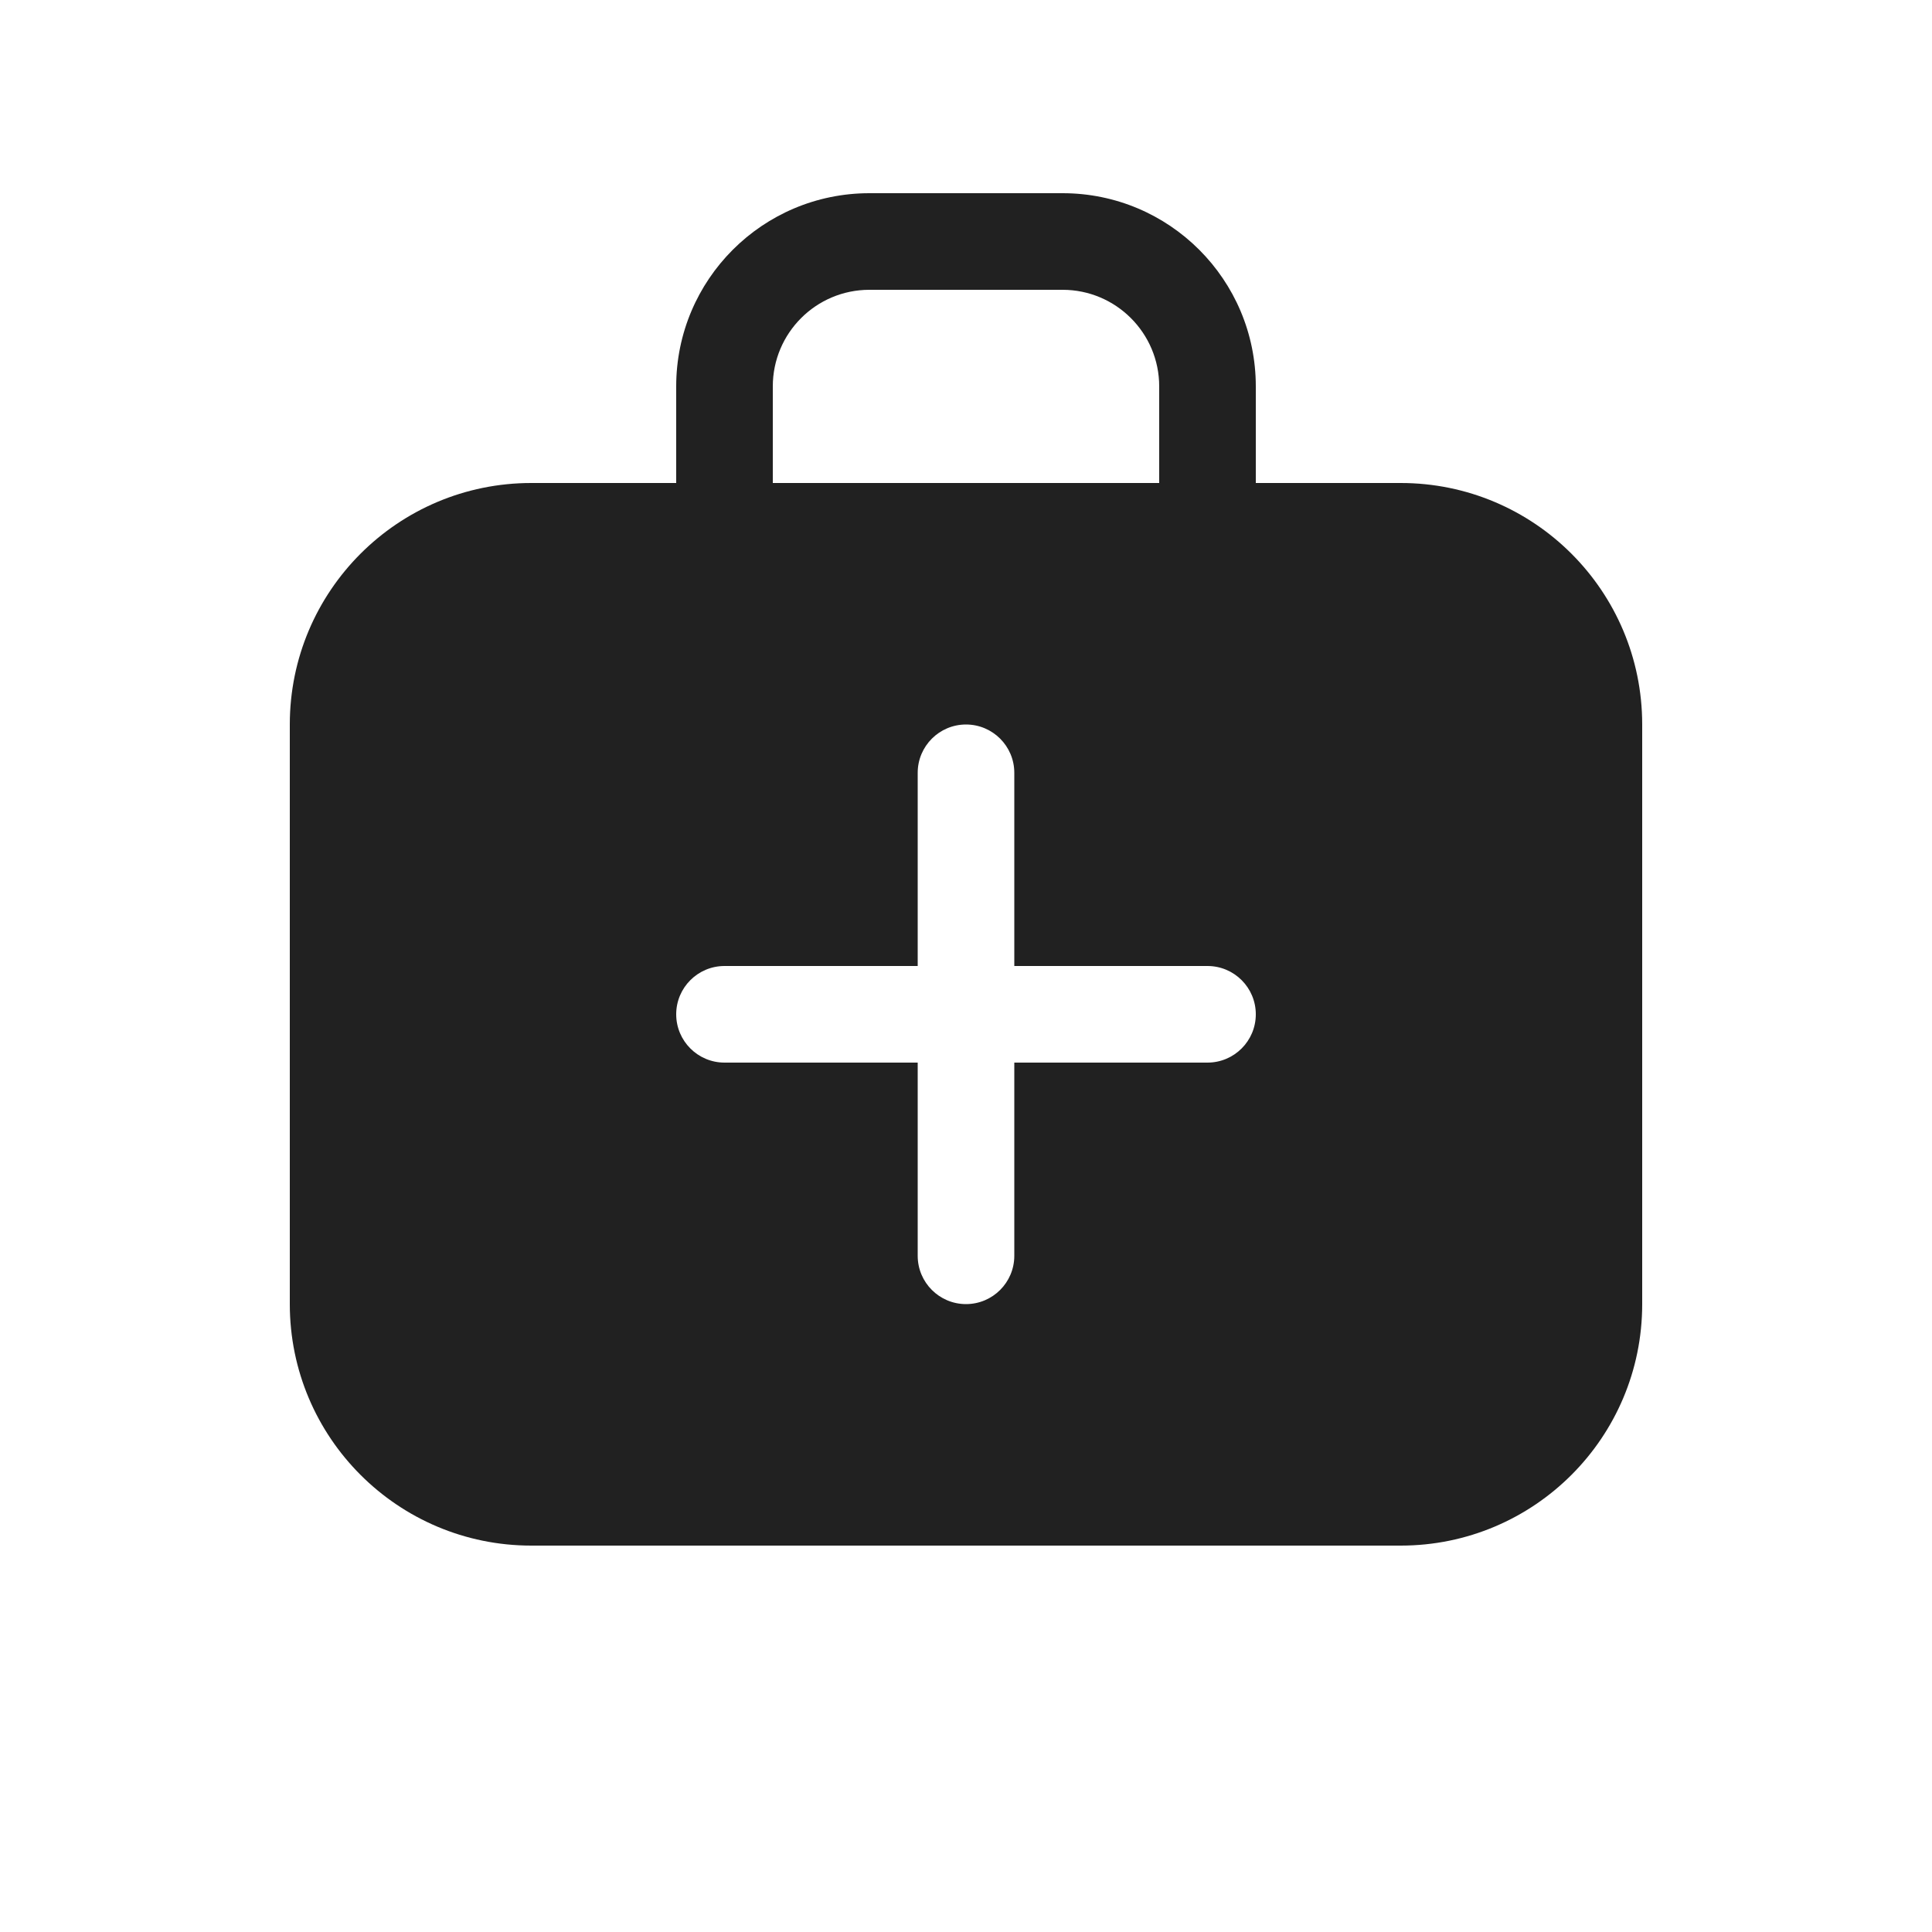
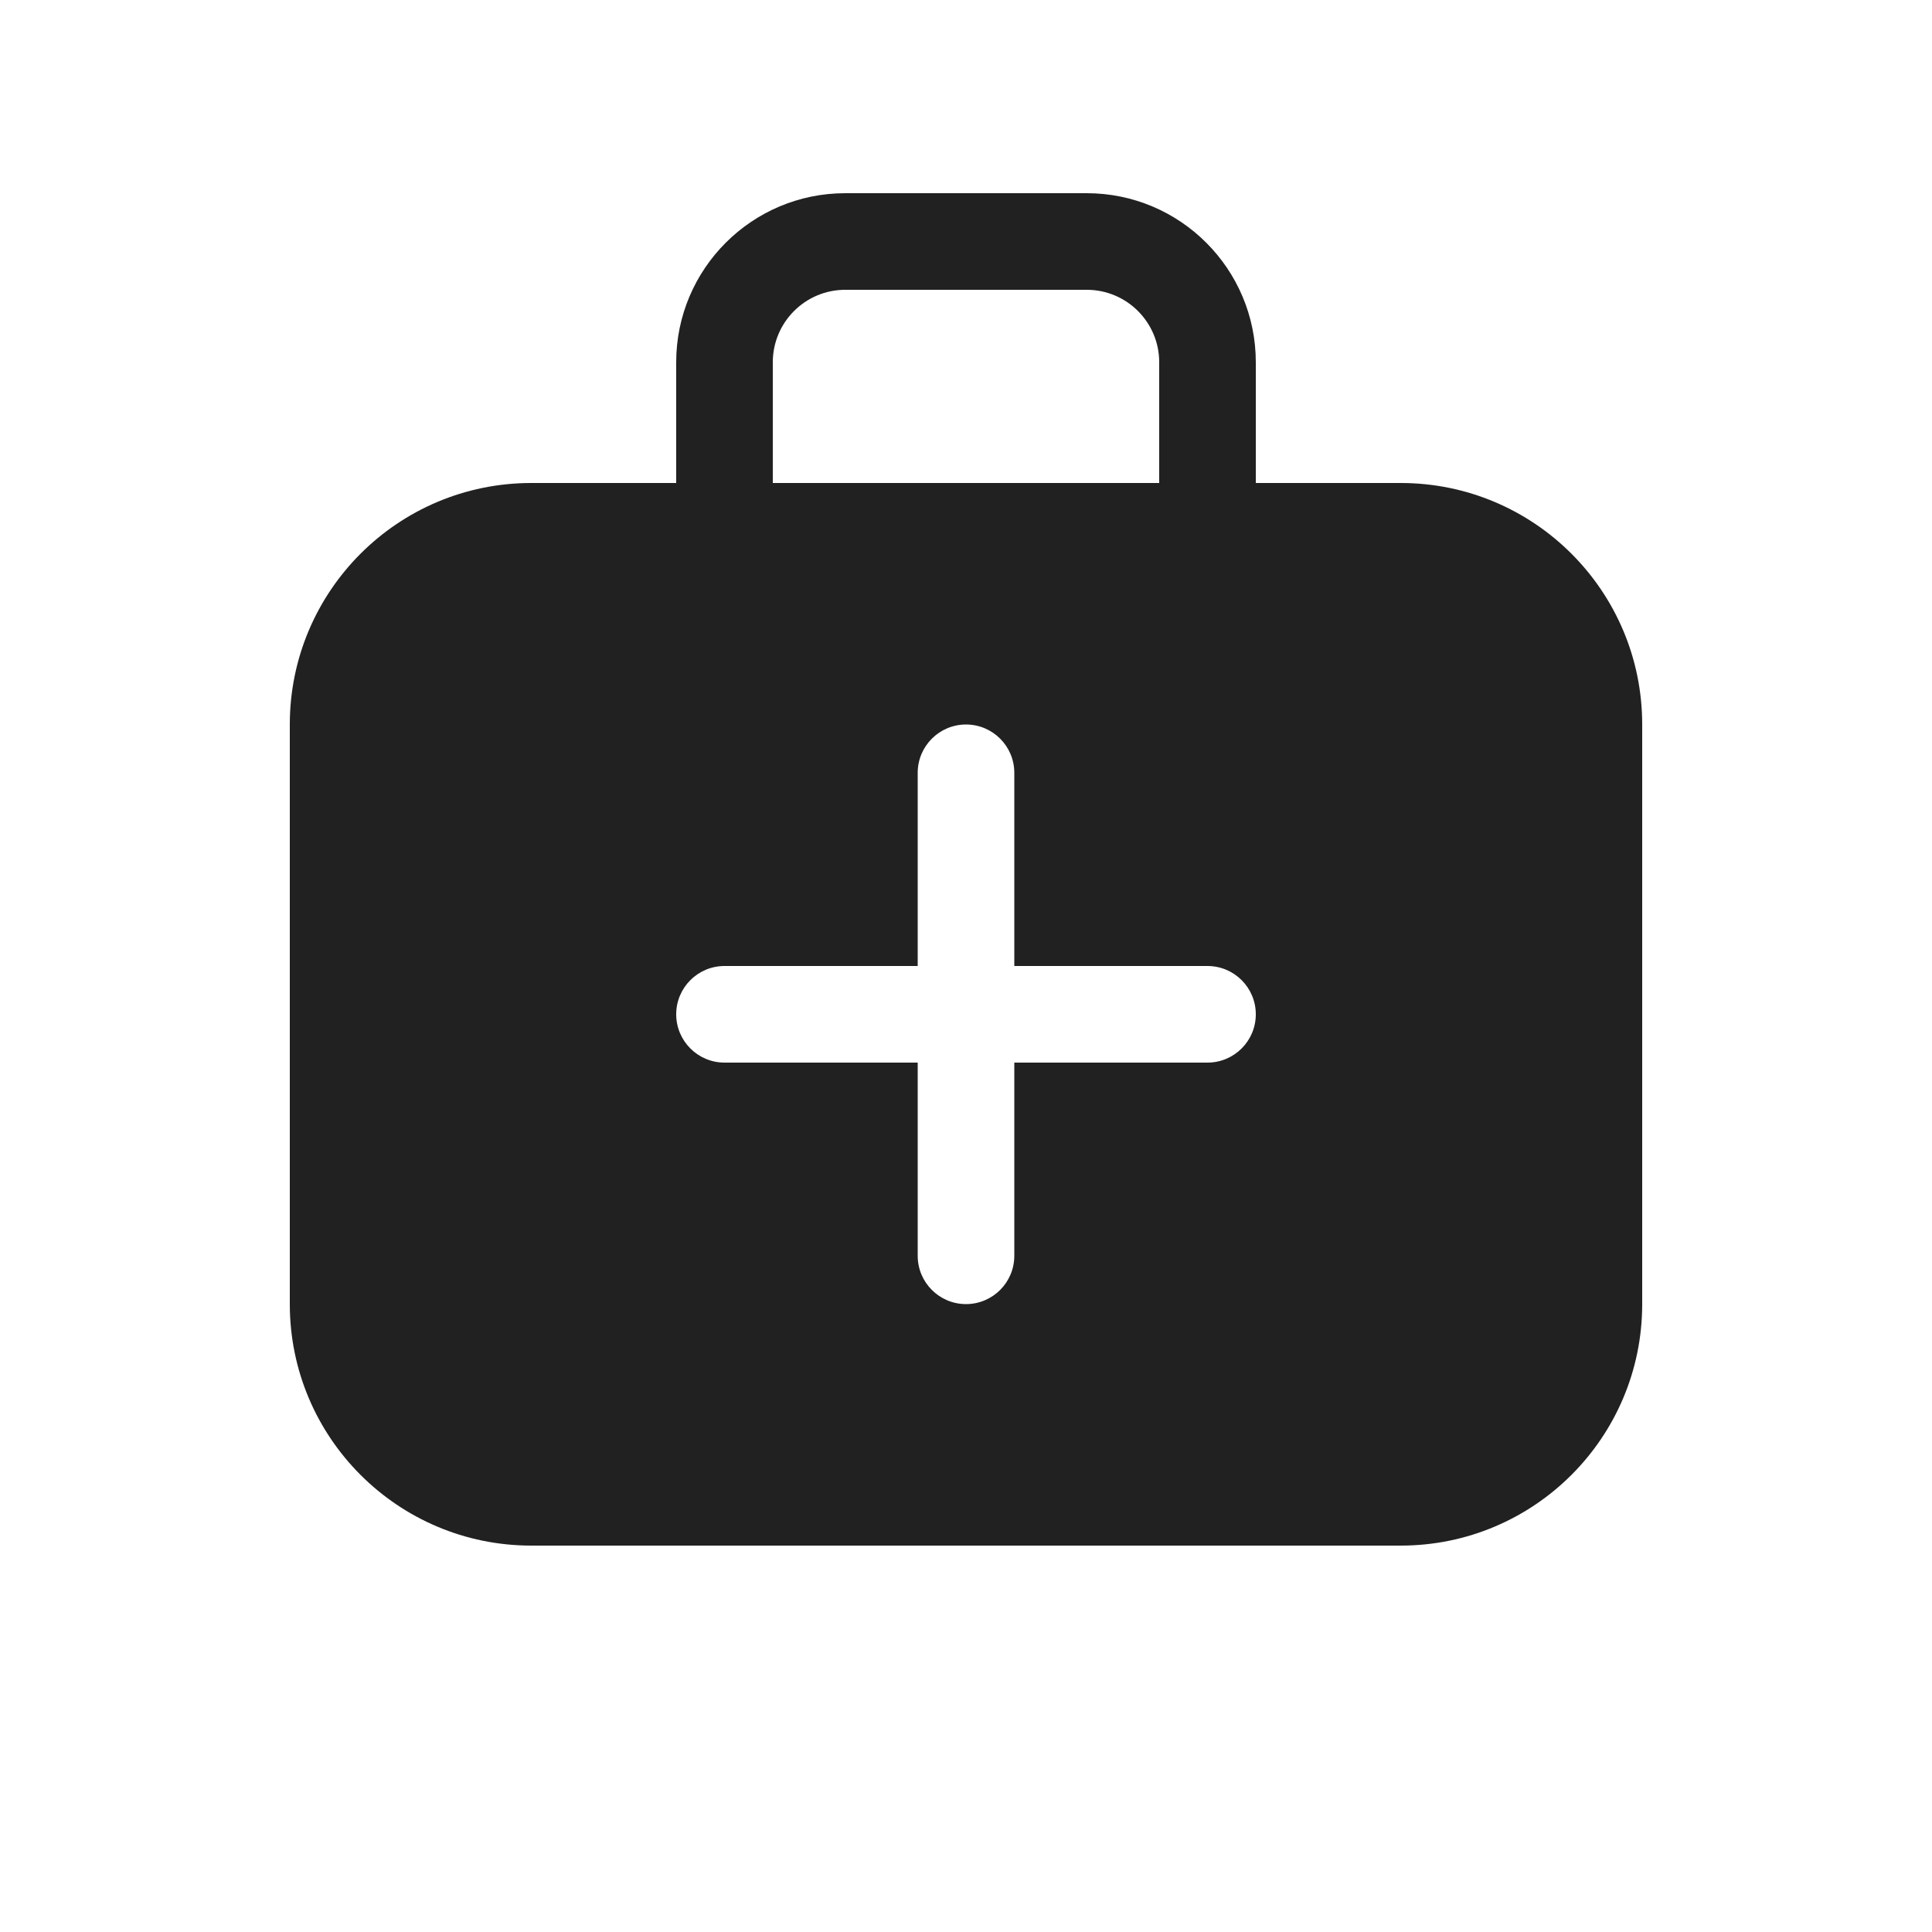
<svg xmlns="http://www.w3.org/2000/svg" width="20" height="20" viewBox="0 0 20 20" fill="none">
-   <path d="M9 3H11C11.552 3 12 3.448 12 4V5H8V4C8 3.448 8.448 3 9 3ZM7 4V5H5.5C4.119 5 3 6.119 3 7.5V13.5C3 14.881 4.119 16 5.5 16H14.5C15.881 16 17 14.881 17 13.5V7.5C17 6.119 15.881 5 14.5 5H13V4C13 2.895 12.105 2 11 2H9C7.895 2 7 2.895 7 4ZM10 7.5C10.276 7.5 10.5 7.724 10.5 8V10H12.5C12.776 10 13 10.224 13 10.5C13 10.776 12.776 11 12.5 11H10.5V13C10.5 13.276 10.276 13.5 10 13.5C9.724 13.5 9.5 13.276 9.5 13V11H7.5C7.224 11 7 10.776 7 10.5C7 10.224 7.224 10 7.5 10H9.5V8C9.5 7.724 9.724 7.5 10 7.5Z" fill="#212121" />
+   <path d="M7 5V3.75C7 2.784 7.784 2 8.75 2H11.25C12.216 2 13 2.784 13 3.75V5H14.5C15.881 5 17 6.119 17 7.5V13.5C17 14.881 15.881 16 14.5 16H5.5C4.119 16 3 14.881 3 13.5V7.5C3 6.119 4.119 5 5.5 5H7ZM8 5H12V3.75C12 3.336 11.664 3 11.25 3H8.75C8.336 3 8 3.336 8 3.75V5ZM10.5 8C10.5 7.724 10.276 7.5 10 7.5C9.724 7.5 9.5 7.724 9.5 8V10H7.5C7.224 10 7 10.224 7 10.5C7 10.776 7.224 11 7.5 11H9.5V13C9.5 13.276 9.724 13.5 10 13.5C10.276 13.5 10.5 13.276 10.5 13V11H12.5C12.776 11 13 10.776 13 10.5C13 10.224 12.776 10 12.5 10H10.5V8Z" fill="#212121" />
</svg>
